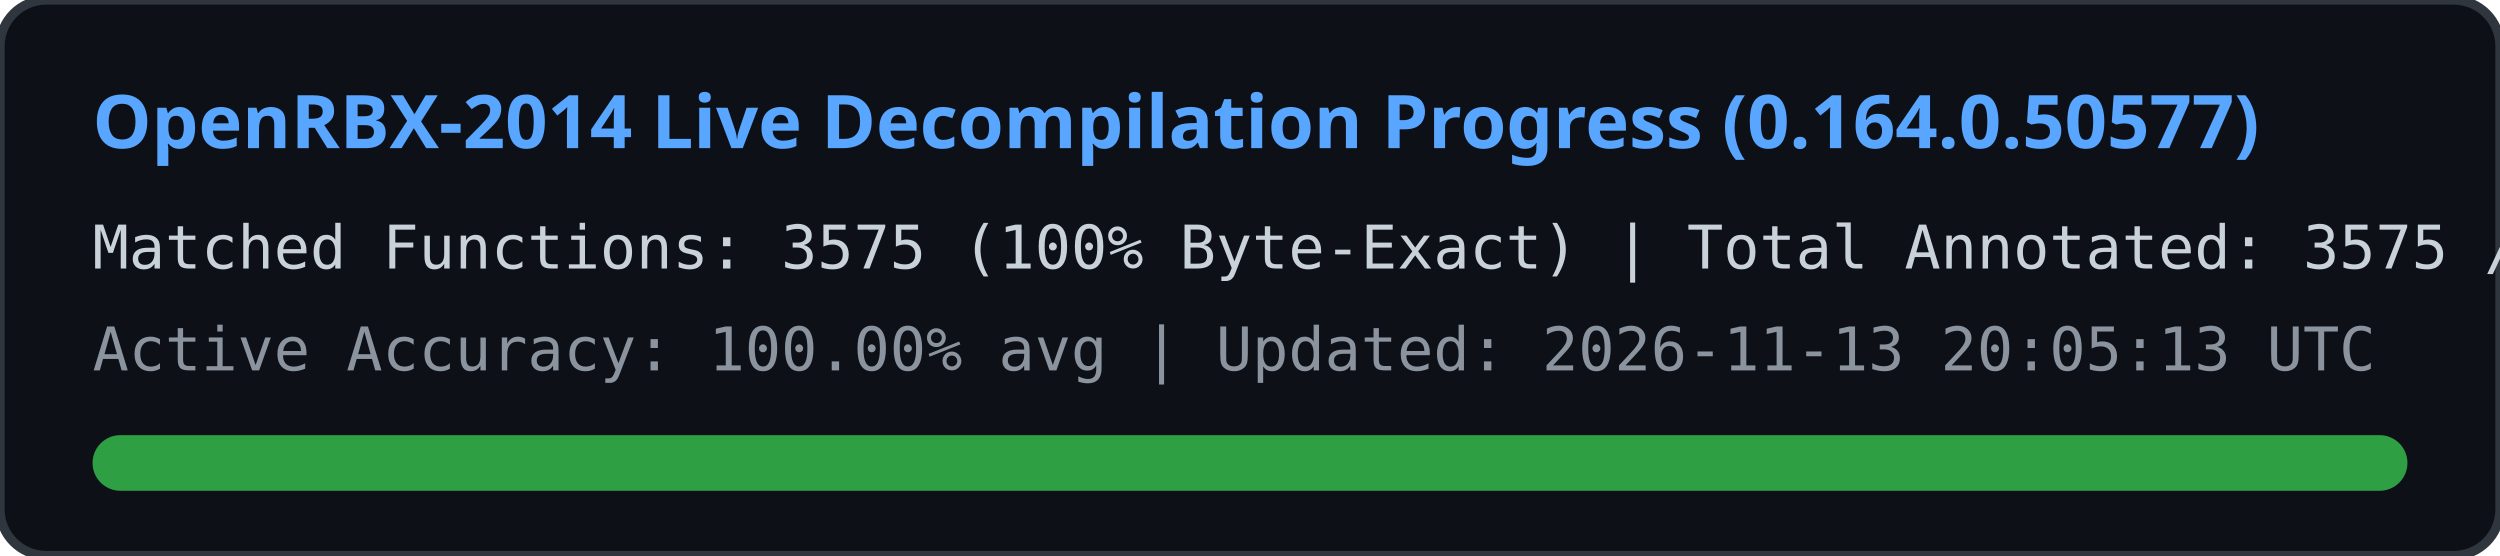
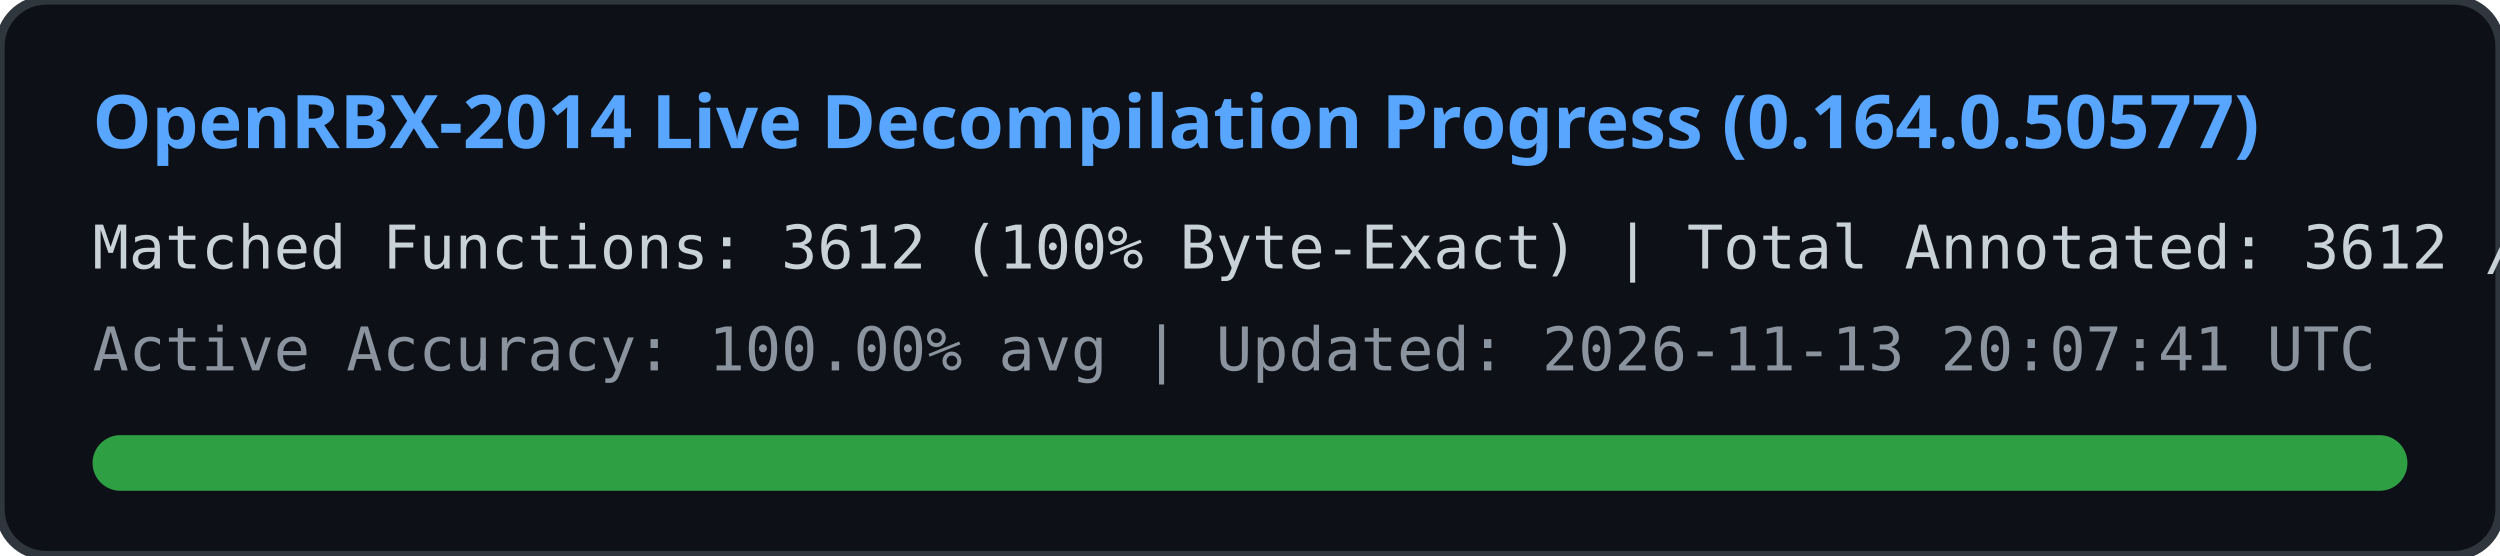
<svg xmlns="http://www.w3.org/2000/svg" width="540" height="120" viewBox="0 0 540 120">
  <rect width="540" height="120" rx="10" fill="#0d1117" stroke="#30363d" stroke-width="2" />
  <text x="20" y="32" fill="#58a6ff" font-family="Segoe UI, Ubuntu, sans-serif" font-size="16" font-weight="bold">
    OpenRBX-2014 Live Decompilation Progress (0.164.0.50577)
  </text>
  <text x="20" y="58" fill="#c9d1d9" font-family="Consolas, monospace" font-size="13">
-     Matched Functions: 3575 (100% Byte-Exact) | Total Annotated: 3575 / 40561
+     Matched Functions: 3612 (100% Byte-Exact) | Total Annotated: 3612 / 40561
  </text>
  <text x="20" y="80" fill="#8b949e" font-family="Consolas, monospace" font-size="13">
-     Active Accuracy: 100.00% avg | Updated: 2026-11-13 20:05:13 UTC
+     Active Accuracy: 100.00% avg | Updated: 2026-11-13 20:07:41 UTC
  </text>
  <rect x="20" y="94" width="500" height="12" rx="6" fill="#21262d" />
  <rect x="20" y="94" width="500" height="12" rx="6" fill="#2ea043" />
</svg>
